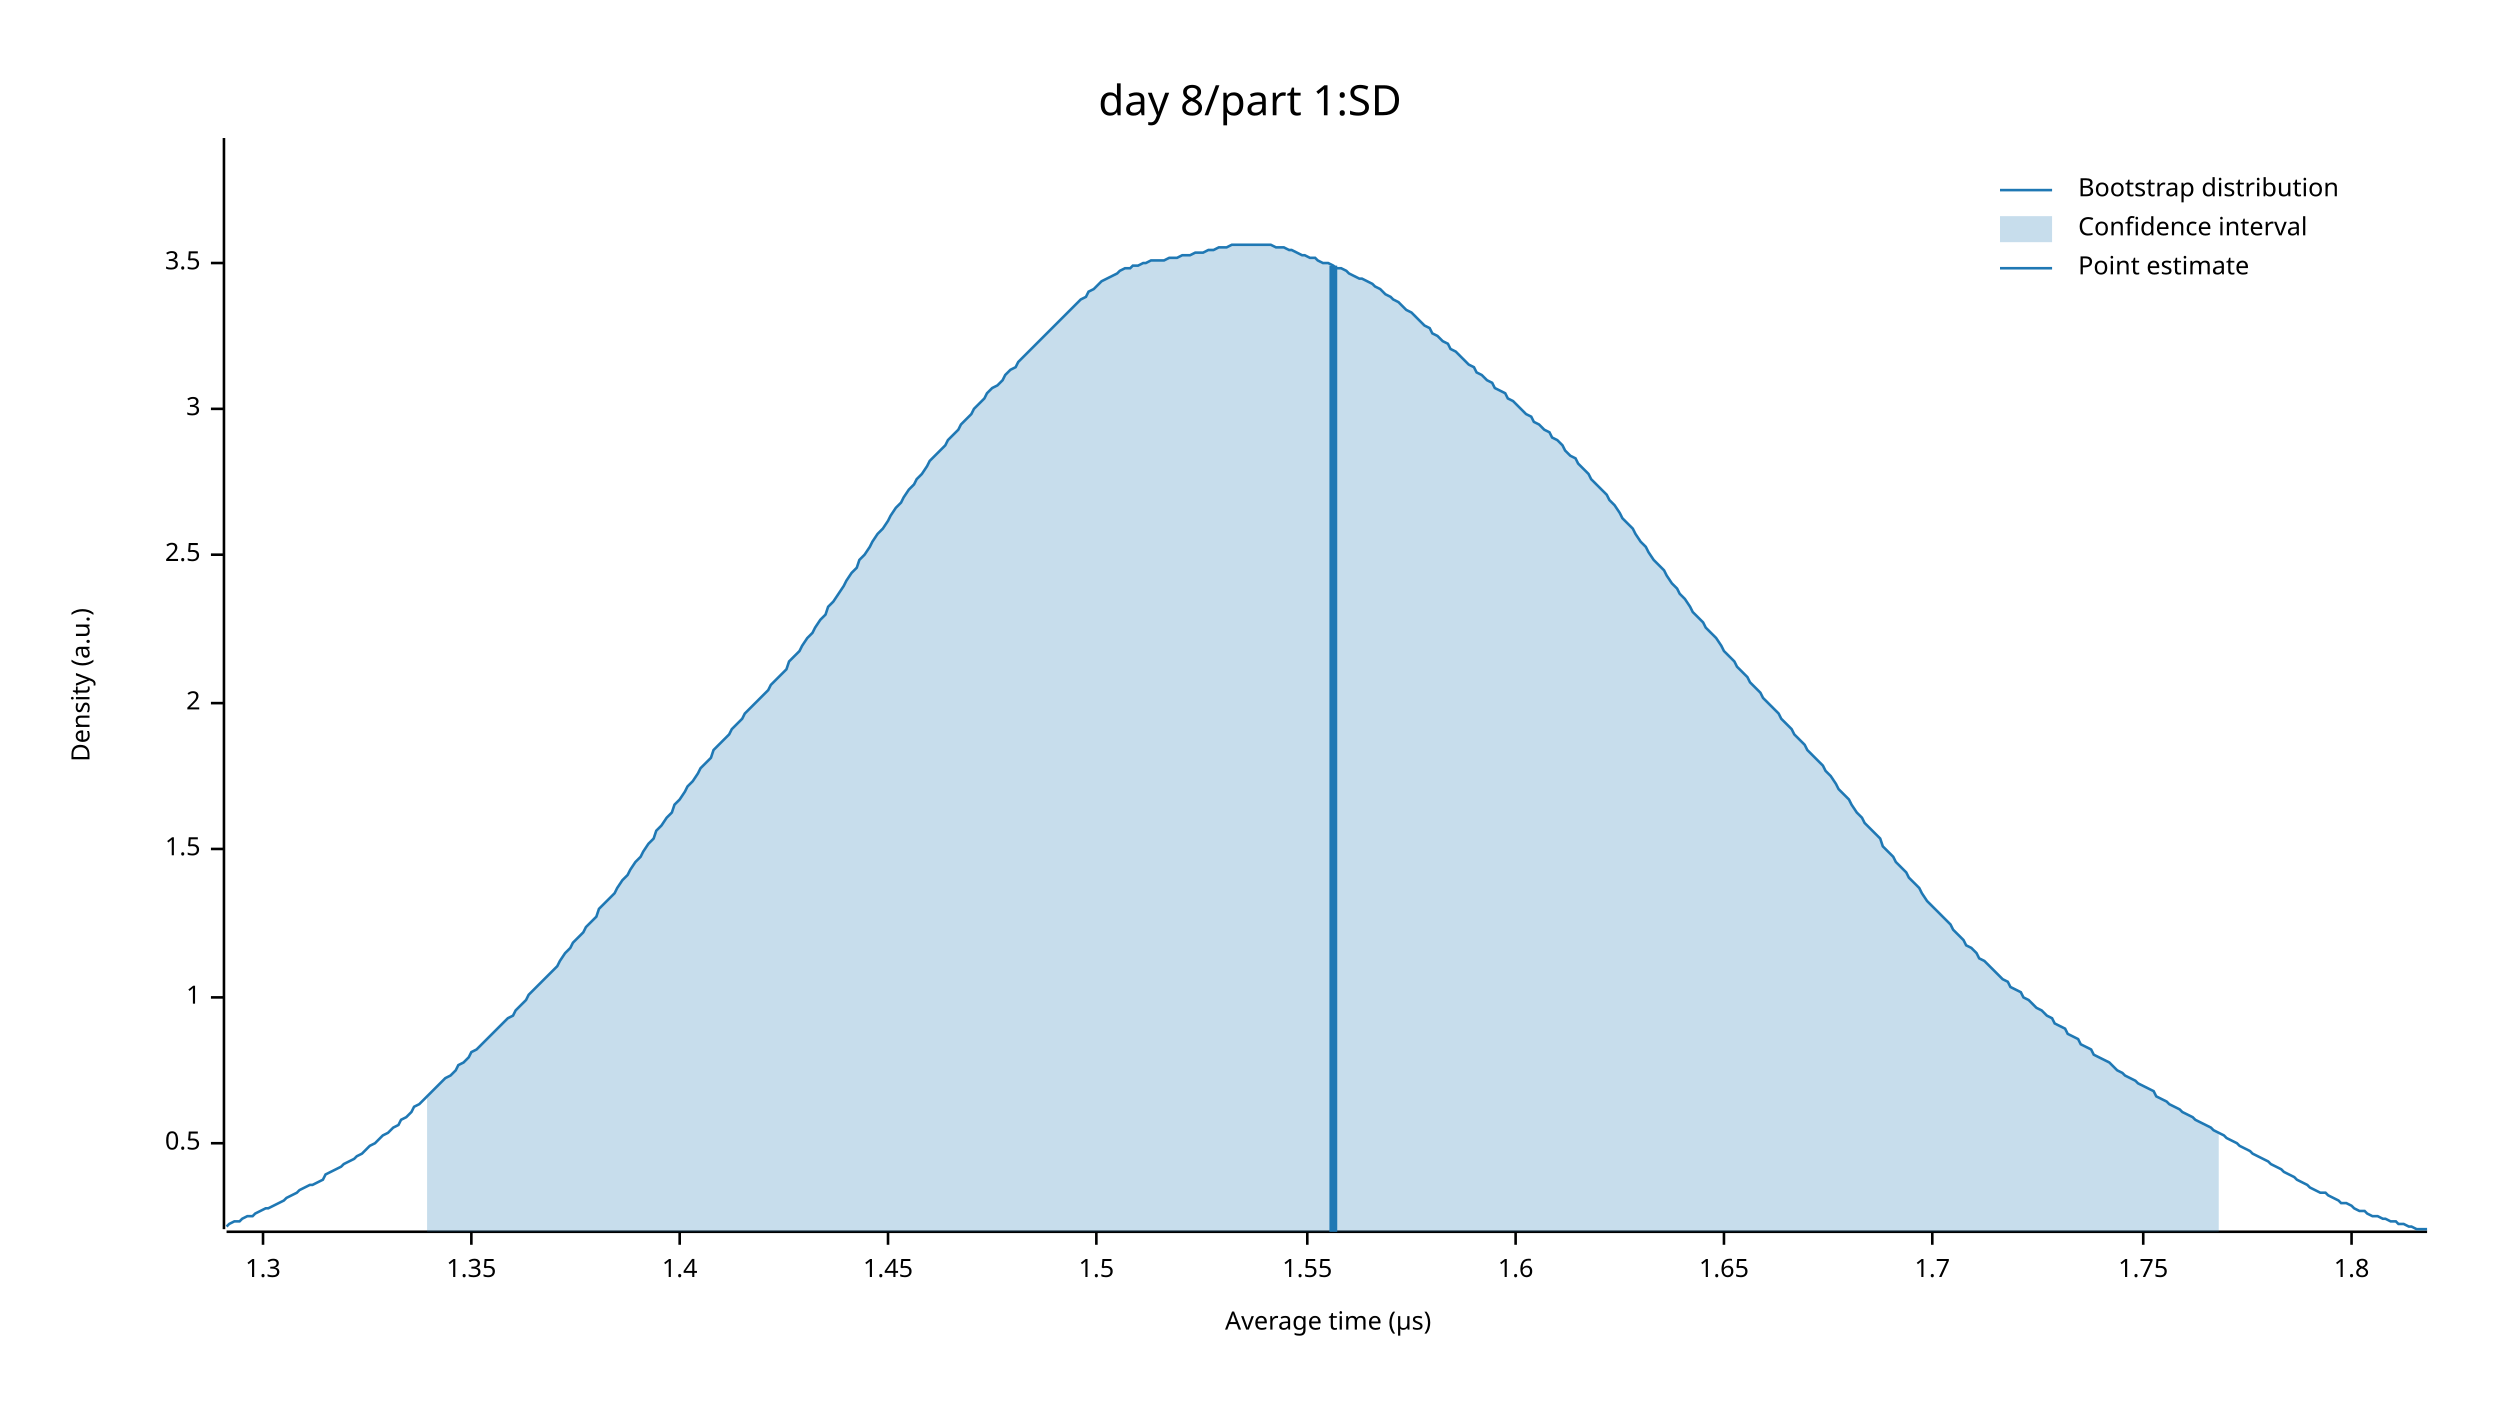
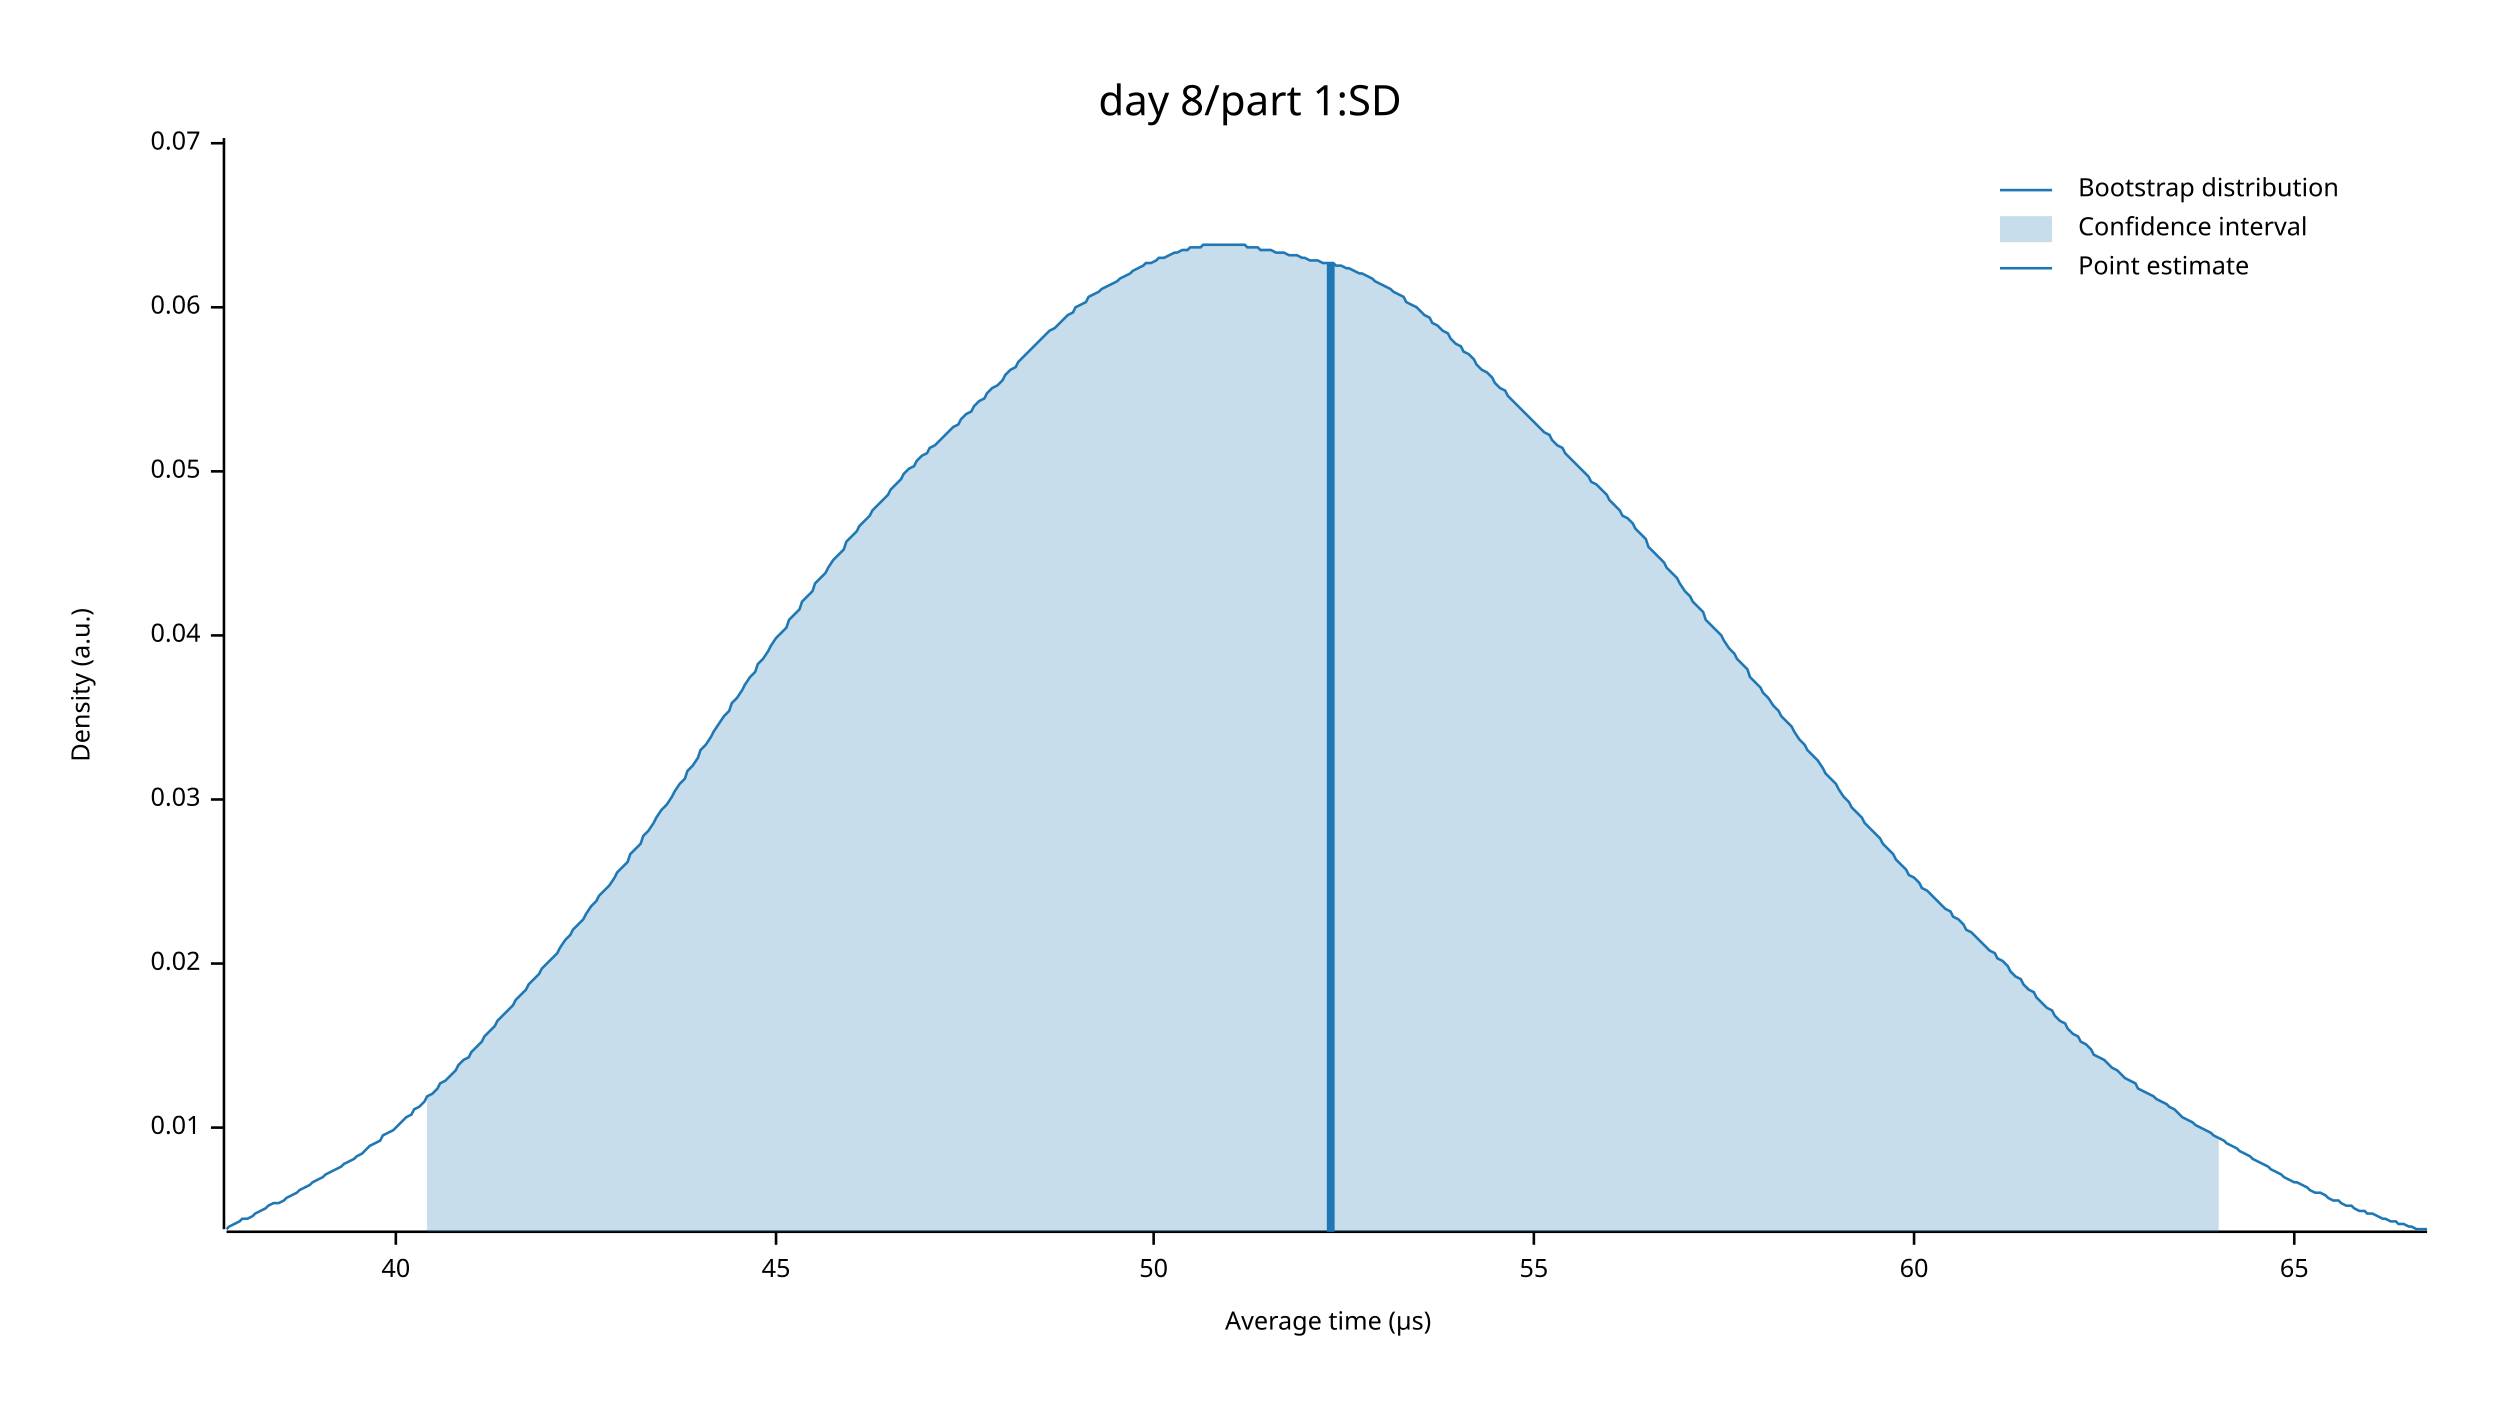
<svg xmlns="http://www.w3.org/2000/svg" width="960" height="540" viewBox="0 0 960 540">
  <text x="480" y="32" dy="0.76em" text-anchor="middle" font-family="sans-serif" font-size="16.129" opacity="1" fill="#000000">
day 8/part 1:SD
</text>
  <text x="27" y="263" dy="0.76em" text-anchor="middle" font-family="sans-serif" font-size="9.677" opacity="1" fill="#000000" transform="rotate(270, 27, 263)">
Density (a.u.)
</text>
  <text x="510" y="513" dy="-0.5ex" text-anchor="middle" font-family="sans-serif" font-size="9.677" opacity="1" fill="#000000">
Average time (µs)
</text>
  <polyline fill="none" opacity="1" stroke="#000000" stroke-width="1" points="86,53 86,472 " />
-   <text x="77" y="439" dy="0.5ex" text-anchor="end" font-family="sans-serif" font-size="9.677" opacity="1" fill="#000000">
- 0.5
+   <text x="77" y="433" dy="0.5ex" text-anchor="end" font-family="sans-serif" font-size="9.677" opacity="1" fill="#000000">
+ 0.01
</text>
-   <polyline fill="none" opacity="1" stroke="#000000" stroke-width="1" points="81,439 86,439 " />
-   <text x="77" y="383" dy="0.5ex" text-anchor="end" font-family="sans-serif" font-size="9.677" opacity="1" fill="#000000">
- 1
+   <polyline fill="none" opacity="1" stroke="#000000" stroke-width="1" points="81,433 86,433 " />
+   <text x="77" y="370" dy="0.5ex" text-anchor="end" font-family="sans-serif" font-size="9.677" opacity="1" fill="#000000">
+ 0.02
</text>
-   <polyline fill="none" opacity="1" stroke="#000000" stroke-width="1" points="81,383 86,383 " />
-   <text x="77" y="326" dy="0.5ex" text-anchor="end" font-family="sans-serif" font-size="9.677" opacity="1" fill="#000000">
- 1.5
+   <polyline fill="none" opacity="1" stroke="#000000" stroke-width="1" points="81,370 86,370 " />
+   <text x="77" y="307" dy="0.5ex" text-anchor="end" font-family="sans-serif" font-size="9.677" opacity="1" fill="#000000">
+ 0.03
</text>
-   <polyline fill="none" opacity="1" stroke="#000000" stroke-width="1" points="81,326 86,326 " />
-   <text x="77" y="270" dy="0.5ex" text-anchor="end" font-family="sans-serif" font-size="9.677" opacity="1" fill="#000000">
- 2
+   <polyline fill="none" opacity="1" stroke="#000000" stroke-width="1" points="81,307 86,307 " />
+   <text x="77" y="244" dy="0.5ex" text-anchor="end" font-family="sans-serif" font-size="9.677" opacity="1" fill="#000000">
+ 0.04
</text>
-   <polyline fill="none" opacity="1" stroke="#000000" stroke-width="1" points="81,270 86,270 " />
-   <text x="77" y="213" dy="0.5ex" text-anchor="end" font-family="sans-serif" font-size="9.677" opacity="1" fill="#000000">
- 2.5
+   <polyline fill="none" opacity="1" stroke="#000000" stroke-width="1" points="81,244 86,244 " />
+   <text x="77" y="181" dy="0.5ex" text-anchor="end" font-family="sans-serif" font-size="9.677" opacity="1" fill="#000000">
+ 0.05
</text>
-   <polyline fill="none" opacity="1" stroke="#000000" stroke-width="1" points="81,213 86,213 " />
-   <text x="77" y="157" dy="0.5ex" text-anchor="end" font-family="sans-serif" font-size="9.677" opacity="1" fill="#000000">
- 3
+   <polyline fill="none" opacity="1" stroke="#000000" stroke-width="1" points="81,181 86,181 " />
+   <text x="77" y="118" dy="0.5ex" text-anchor="end" font-family="sans-serif" font-size="9.677" opacity="1" fill="#000000">
+ 0.06
</text>
-   <polyline fill="none" opacity="1" stroke="#000000" stroke-width="1" points="81,157 86,157 " />
-   <text x="77" y="101" dy="0.5ex" text-anchor="end" font-family="sans-serif" font-size="9.677" opacity="1" fill="#000000">
- 3.5
+   <polyline fill="none" opacity="1" stroke="#000000" stroke-width="1" points="81,118 86,118 " />
+   <text x="77" y="55" dy="0.5ex" text-anchor="end" font-family="sans-serif" font-size="9.677" opacity="1" fill="#000000">
+ 0.07
</text>
-   <polyline fill="none" opacity="1" stroke="#000000" stroke-width="1" points="81,101 86,101 " />
+   <polyline fill="none" opacity="1" stroke="#000000" stroke-width="1" points="81,55 86,55 " />
  <polyline fill="none" opacity="1" stroke="#000000" stroke-width="1" points="87,473 932,473 " />
-   <text x="101" y="483" dy="0.76em" text-anchor="middle" font-family="sans-serif" font-size="9.677" opacity="1" fill="#000000">
- 1.3
+   <text x="152" y="483" dy="0.76em" text-anchor="middle" font-family="sans-serif" font-size="9.677" opacity="1" fill="#000000">
+ 40
</text>
-   <polyline fill="none" opacity="1" stroke="#000000" stroke-width="1" points="101,473 101,478 " />
-   <text x="181" y="483" dy="0.76em" text-anchor="middle" font-family="sans-serif" font-size="9.677" opacity="1" fill="#000000">
- 1.35
+   <polyline fill="none" opacity="1" stroke="#000000" stroke-width="1" points="152,473 152,478 " />
+   <text x="298" y="483" dy="0.76em" text-anchor="middle" font-family="sans-serif" font-size="9.677" opacity="1" fill="#000000">
+ 45
</text>
-   <polyline fill="none" opacity="1" stroke="#000000" stroke-width="1" points="181,473 181,478 " />
-   <text x="261" y="483" dy="0.76em" text-anchor="middle" font-family="sans-serif" font-size="9.677" opacity="1" fill="#000000">
- 1.4
+   <polyline fill="none" opacity="1" stroke="#000000" stroke-width="1" points="298,473 298,478 " />
+   <text x="443" y="483" dy="0.76em" text-anchor="middle" font-family="sans-serif" font-size="9.677" opacity="1" fill="#000000">
+ 50
</text>
-   <polyline fill="none" opacity="1" stroke="#000000" stroke-width="1" points="261,473 261,478 " />
-   <text x="341" y="483" dy="0.76em" text-anchor="middle" font-family="sans-serif" font-size="9.677" opacity="1" fill="#000000">
- 1.45
+   <polyline fill="none" opacity="1" stroke="#000000" stroke-width="1" points="443,473 443,478 " />
+   <text x="589" y="483" dy="0.76em" text-anchor="middle" font-family="sans-serif" font-size="9.677" opacity="1" fill="#000000">
+ 55
</text>
-   <polyline fill="none" opacity="1" stroke="#000000" stroke-width="1" points="341,473 341,478 " />
-   <text x="421" y="483" dy="0.76em" text-anchor="middle" font-family="sans-serif" font-size="9.677" opacity="1" fill="#000000">
- 1.5
+   <polyline fill="none" opacity="1" stroke="#000000" stroke-width="1" points="589,473 589,478 " />
+   <text x="735" y="483" dy="0.76em" text-anchor="middle" font-family="sans-serif" font-size="9.677" opacity="1" fill="#000000">
+ 60
</text>
-   <polyline fill="none" opacity="1" stroke="#000000" stroke-width="1" points="421,473 421,478 " />
-   <text x="502" y="483" dy="0.76em" text-anchor="middle" font-family="sans-serif" font-size="9.677" opacity="1" fill="#000000">
- 1.55
+   <polyline fill="none" opacity="1" stroke="#000000" stroke-width="1" points="735,473 735,478 " />
+   <text x="881" y="483" dy="0.76em" text-anchor="middle" font-family="sans-serif" font-size="9.677" opacity="1" fill="#000000">
+ 65
</text>
-   <polyline fill="none" opacity="1" stroke="#000000" stroke-width="1" points="502,473 502,478 " />
-   <text x="582" y="483" dy="0.76em" text-anchor="middle" font-family="sans-serif" font-size="9.677" opacity="1" fill="#000000">
- 1.6
- </text>
-   <polyline fill="none" opacity="1" stroke="#000000" stroke-width="1" points="582,473 582,478 " />
-   <text x="662" y="483" dy="0.76em" text-anchor="middle" font-family="sans-serif" font-size="9.677" opacity="1" fill="#000000">
- 1.65
- </text>
-   <polyline fill="none" opacity="1" stroke="#000000" stroke-width="1" points="662,473 662,478 " />
-   <text x="742" y="483" dy="0.76em" text-anchor="middle" font-family="sans-serif" font-size="9.677" opacity="1" fill="#000000">
- 1.7
- </text>
-   <polyline fill="none" opacity="1" stroke="#000000" stroke-width="1" points="742,473 742,478 " />
-   <text x="823" y="483" dy="0.76em" text-anchor="middle" font-family="sans-serif" font-size="9.677" opacity="1" fill="#000000">
- 1.75
- </text>
-   <polyline fill="none" opacity="1" stroke="#000000" stroke-width="1" points="823,473 823,478 " />
-   <text x="903" y="483" dy="0.76em" text-anchor="middle" font-family="sans-serif" font-size="9.677" opacity="1" fill="#000000">
- 1.8
- </text>
-   <polyline fill="none" opacity="1" stroke="#000000" stroke-width="1" points="903,473 903,478 " />
-   <polyline fill="none" opacity="1" stroke="#1F78B4" stroke-width="1" points="87,471 88,470 90,469 92,469 93,468 95,467 97,467 98,466 100,465 102,464 103,464 105,463 107,462 109,461 110,460 112,459 114,458 115,457 117,456 119,455 120,455 122,454 124,453 125,451 127,450 129,449 131,448 132,447 134,446 136,445 137,444 139,443 141,441 142,440 144,439 146,437 147,436 149,435 151,433 153,432 154,430 156,429 158,427 159,425 161,424 163,422 164,421 166,419 168,417 169,416 171,414 173,413 175,411 176,409 178,408 180,406 181,404 183,403 185,401 186,400 188,398 190,396 191,395 193,393 195,391 197,390 198,388 200,386 202,384 203,382 205,380 207,378 208,377 210,375 212,373 214,371 215,369 217,366 219,364 220,362 222,360 224,358 225,356 227,354 229,352 230,349 232,347 234,345 236,343 237,341 239,338 241,336 242,334 244,331 246,329 247,327 249,324 251,322 252,319 254,317 256,314 258,312 259,309 261,307 263,304 264,302 266,300 268,297 269,295 271,293 273,291 274,288 276,286 278,284 280,282 281,280 283,278 285,276 286,274 288,272 290,270 291,269 293,267 295,265 296,263 298,261 300,259 302,257 303,254 305,252 307,250 308,248 310,245 312,243 313,241 315,238 317,236 318,233 320,231 322,228 324,225 325,223 327,220 329,218 330,215 332,213 334,210 335,208 337,205 339,203 341,200 342,198 344,195 346,193 347,191 349,188 351,186 352,184 354,182 356,179 357,177 359,175 361,173 363,171 364,169 366,167 368,165 369,163 371,161 373,159 374,157 376,155 378,153 379,151 381,149 383,148 385,146 386,144 388,142 390,141 391,139 393,137 395,135 396,134 398,132 400,130 401,129 403,127 405,125 407,123 408,122 410,120 412,118 413,117 415,115 417,114 418,112 420,111 422,109 423,108 425,107 427,106 429,105 430,104 432,103 434,103 435,102 437,102 439,101 440,101 442,100 444,100 445,100 447,100 449,99 451,99 452,99 454,98 456,98 457,98 459,97 461,97 462,97 464,96 466,96 468,95 469,95 471,95 473,94 474,94 476,94 478,94 479,94 481,94 483,94 484,94 486,94 488,94 490,95 491,95 493,95 495,96 496,96 498,97 500,98 501,98 503,99 505,99 506,100 508,101 510,101 512,102 513,103 515,103 517,104 518,105 520,106 522,107 523,107 525,108 527,109 528,110 530,111 532,113 534,114 535,115 537,116 539,118 540,119 542,120 544,122 545,123 547,125 549,126 550,128 552,129 554,131 556,132 557,134 559,135 561,137 562,138 564,140 566,141 567,143 569,144 571,146 573,147 574,149 576,150 578,151 579,153 581,154 583,156 584,157 586,159 588,160 589,162 591,163 593,165 595,166 596,168 598,169 600,171 601,173 603,175 605,176 606,178 608,180 610,182 611,184 613,186 615,188 617,190 618,192 620,194 622,197 623,199 625,201 627,203 628,205 630,208 632,210 633,212 635,215 637,217 639,219 640,221 642,224 644,226 645,228 647,230 649,233 650,235 652,237 654,239 655,241 657,243 659,245 661,248 662,250 664,252 666,254 667,256 669,258 671,260 672,262 674,264 676,266 677,268 679,270 681,272 683,274 684,276 686,278 688,280 689,282 691,284 693,286 694,288 696,290 698,292 700,294 701,296 703,298 705,301 706,303 708,305 710,307 711,309 713,312 715,314 716,316 718,318 720,320 722,322 723,325 725,327 727,329 728,331 730,333 732,335 733,337 735,339 737,341 738,343 740,346 742,348 744,350 745,351 747,353 749,355 750,357 752,359 754,361 755,363 757,364 759,366 760,368 762,369 764,371 766,373 767,374 769,376 771,377 772,379 774,380 776,381 777,383 779,384 781,386 782,387 784,388 786,390 788,391 789,393 791,394 793,395 794,397 796,398 798,399 799,401 801,402 803,403 804,405 806,406 808,407 810,408 811,409 813,411 815,412 816,413 818,414 820,415 821,416 823,417 825,418 827,419 828,421 830,422 832,423 833,424 835,425 837,426 838,427 840,428 842,429 843,430 845,431 847,432 849,433 850,434 852,435 854,436 855,437 857,438 859,439 860,440 862,441 864,442 865,443 867,444 869,445 871,446 872,447 874,448 876,449 877,450 879,451 881,452 882,453 884,454 886,455 887,456 889,457 891,458 893,458 894,459 896,460 898,461 899,462 901,462 903,463 904,464 906,465 908,465 909,466 911,467 913,467 915,468 916,468 918,469 920,469 921,470 923,470 925,471 926,471 928,472 930,472 932,472 " />
-   <polygon opacity="0.25" fill="#1F78B4" points="164,421 166,419 168,417 169,416 171,414 173,413 175,411 176,409 178,408 180,406 181,404 183,403 185,401 186,400 188,398 190,396 191,395 193,393 195,391 197,390 198,388 200,386 202,384 203,382 205,380 207,378 208,377 210,375 212,373 214,371 215,369 217,366 219,364 220,362 222,360 224,358 225,356 227,354 229,352 230,349 232,347 234,345 236,343 237,341 239,338 241,336 242,334 244,331 246,329 247,327 249,324 251,322 252,319 254,317 256,314 258,312 259,309 261,307 263,304 264,302 266,300 268,297 269,295 271,293 273,291 274,288 276,286 278,284 280,282 281,280 283,278 285,276 286,274 288,272 290,270 291,269 293,267 295,265 296,263 298,261 300,259 302,257 303,254 305,252 307,250 308,248 310,245 312,243 313,241 315,238 317,236 318,233 320,231 322,228 324,225 325,223 327,220 329,218 330,215 332,213 334,210 335,208 337,205 339,203 341,200 342,198 344,195 346,193 347,191 349,188 351,186 352,184 354,182 356,179 357,177 359,175 361,173 363,171 364,169 366,167 368,165 369,163 371,161 373,159 374,157 376,155 378,153 379,151 381,149 383,148 385,146 386,144 388,142 390,141 391,139 393,137 395,135 396,134 398,132 400,130 401,129 403,127 405,125 407,123 408,122 410,120 412,118 413,117 415,115 417,114 418,112 420,111 422,109 423,108 425,107 427,106 429,105 430,104 432,103 434,103 435,102 437,102 439,101 440,101 442,100 444,100 445,100 447,100 449,99 451,99 452,99 454,98 456,98 457,98 459,97 461,97 462,97 464,96 466,96 468,95 469,95 471,95 473,94 474,94 476,94 478,94 479,94 481,94 483,94 484,94 486,94 488,94 490,95 491,95 493,95 495,96 496,96 498,97 500,98 501,98 503,99 505,99 506,100 508,101 510,101 512,102 513,103 515,103 517,104 518,105 520,106 522,107 523,107 525,108 527,109 528,110 530,111 532,113 534,114 535,115 537,116 539,118 540,119 542,120 544,122 545,123 547,125 549,126 550,128 552,129 554,131 556,132 557,134 559,135 561,137 562,138 564,140 566,141 567,143 569,144 571,146 573,147 574,149 576,150 578,151 579,153 581,154 583,156 584,157 586,159 588,160 589,162 591,163 593,165 595,166 596,168 598,169 600,171 601,173 603,175 605,176 606,178 608,180 610,182 611,184 613,186 615,188 617,190 618,192 620,194 622,197 623,199 625,201 627,203 628,205 630,208 632,210 633,212 635,215 637,217 639,219 640,221 642,224 644,226 645,228 647,230 649,233 650,235 652,237 654,239 655,241 657,243 659,245 661,248 662,250 664,252 666,254 667,256 669,258 671,260 672,262 674,264 676,266 677,268 679,270 681,272 683,274 684,276 686,278 688,280 689,282 691,284 693,286 694,288 696,290 698,292 700,294 701,296 703,298 705,301 706,303 708,305 710,307 711,309 713,312 715,314 716,316 718,318 720,320 722,322 723,325 725,327 727,329 728,331 730,333 732,335 733,337 735,339 737,341 738,343 740,346 742,348 744,350 745,351 747,353 749,355 750,357 752,359 754,361 755,363 757,364 759,366 760,368 762,369 764,371 766,373 767,374 769,376 771,377 772,379 774,380 776,381 777,383 779,384 781,386 782,387 784,388 786,390 788,391 789,393 791,394 793,395 794,397 796,398 798,399 799,401 801,402 803,403 804,405 806,406 808,407 810,408 811,409 813,411 815,412 816,413 818,414 820,415 821,416 823,417 825,418 827,419 828,421 830,422 832,423 833,424 835,425 837,426 838,427 840,428 842,429 843,430 845,431 847,432 849,433 850,434 852,435 852,473 164,473 " />
-   <polyline fill="none" opacity="1" stroke="#1F78B4" stroke-width="3" points="512,473 512,102 " />
+   <polyline fill="none" opacity="1" stroke="#000000" stroke-width="1" points="881,473 881,478 " />
+   <polyline fill="none" opacity="1" stroke="#1F78B4" stroke-width="1" points="87,472 88,471 90,470 92,469 93,468 95,468 97,467 98,466 100,465 102,464 103,463 105,462 107,462 109,461 110,460 112,459 114,458 115,457 117,456 119,455 120,454 122,453 124,452 125,451 127,450 129,449 131,448 132,447 134,446 136,445 137,444 139,443 141,441 142,440 144,439 146,438 147,436 149,435 151,434 153,432 154,431 156,429 158,428 159,426 161,425 163,423 164,421 166,420 168,418 169,416 171,415 173,413 175,411 176,409 178,407 180,406 181,404 183,402 185,400 186,398 188,396 190,394 191,392 193,390 195,388 197,386 198,384 200,382 202,380 203,378 205,376 207,374 208,372 210,370 212,368 214,366 215,364 217,361 219,359 220,357 222,355 224,353 225,351 227,348 229,346 230,344 232,342 234,340 236,337 237,335 239,333 241,331 242,328 244,326 246,324 247,321 249,319 251,316 252,314 254,311 256,309 258,306 259,304 261,301 263,299 264,296 266,294 268,291 269,288 271,286 273,283 274,281 276,278 278,275 280,273 281,270 283,268 285,265 286,263 288,260 290,258 291,255 293,253 295,250 296,248 298,245 300,243 302,241 303,238 305,236 307,234 308,231 310,229 312,227 313,224 315,222 317,220 318,218 320,215 322,213 324,211 325,208 327,206 329,204 330,202 332,200 334,198 335,196 337,194 339,192 341,190 342,188 344,186 346,184 347,182 349,180 351,179 352,177 354,175 356,174 357,172 359,171 361,169 363,167 364,166 366,164 368,163 369,161 371,159 373,158 374,156 376,154 378,153 379,151 381,149 383,148 385,146 386,144 388,142 390,141 391,139 393,137 395,135 396,134 398,132 400,130 401,129 403,127 405,126 407,124 408,123 410,121 412,120 413,118 415,117 417,116 418,114 420,113 422,112 423,111 425,110 427,109 429,108 430,107 432,106 434,105 435,104 437,103 439,102 440,101 442,101 444,100 445,99 447,99 449,98 451,97 452,97 454,96 456,96 457,95 459,95 461,95 462,94 464,94 466,94 468,94 469,94 471,94 473,94 474,94 476,94 478,94 479,95 481,95 483,95 484,96 486,96 488,96 490,97 491,97 493,97 495,98 496,98 498,98 500,99 501,99 503,100 505,100 506,100 508,101 510,101 512,101 513,102 515,102 517,103 518,103 520,104 522,105 523,105 525,106 527,107 528,108 530,109 532,110 534,111 535,112 537,113 539,114 540,116 542,117 544,118 545,119 547,121 549,122 550,124 552,125 554,127 556,128 557,130 559,132 561,133 562,135 564,136 566,138 567,140 569,142 571,143 573,145 574,147 576,149 578,150 579,152 581,154 583,156 584,157 586,159 588,161 589,162 591,164 593,166 595,167 596,169 598,171 600,172 601,174 603,176 605,178 606,179 608,181 610,183 611,185 613,186 615,188 617,190 618,192 620,194 622,196 623,198 625,199 627,201 628,203 630,205 632,207 633,210 635,212 637,214 639,216 640,218 642,220 644,222 645,224 647,227 649,229 650,231 652,233 654,235 655,238 657,240 659,242 661,244 662,246 664,249 666,251 667,253 669,255 671,257 672,260 674,262 676,264 677,266 679,268 681,271 683,273 684,275 686,277 688,279 689,281 691,284 693,286 694,288 696,290 698,292 700,295 701,297 703,299 705,301 706,303 708,306 710,308 711,310 713,312 715,314 716,316 718,318 720,320 722,322 723,324 725,326 727,328 728,330 730,332 732,334 733,336 735,337 737,339 738,341 740,342 742,344 744,346 745,347 747,349 749,350 750,352 752,353 754,355 755,357 757,358 759,360 760,361 762,363 764,365 766,366 767,368 769,369 771,371 772,373 774,375 776,376 777,378 779,380 781,381 782,383 784,385 786,387 788,388 789,390 791,392 793,393 794,395 796,397 798,398 799,400 801,401 803,403 804,405 806,406 808,407 810,409 811,410 813,411 815,413 816,414 818,415 820,416 821,418 823,419 825,420 827,421 828,422 830,423 832,424 833,425 835,426 837,428 838,429 840,430 842,431 843,432 845,433 847,434 849,435 850,436 852,437 854,438 855,439 857,440 859,441 860,442 862,443 864,444 865,445 867,446 869,447 871,448 872,449 874,450 876,451 877,452 879,453 881,454 882,454 884,455 886,456 887,457 889,458 891,458 893,459 894,460 896,461 898,461 899,462 901,463 903,463 904,464 906,465 908,465 909,466 911,466 913,467 915,468 916,468 918,469 920,469 921,470 923,470 925,471 926,471 928,472 930,472 932,472 " />
+   <polygon opacity="0.25" fill="#1F78B4" points="164,421 166,420 168,418 169,416 171,415 173,413 175,411 176,409 178,407 180,406 181,404 183,402 185,400 186,398 188,396 190,394 191,392 193,390 195,388 197,386 198,384 200,382 202,380 203,378 205,376 207,374 208,372 210,370 212,368 214,366 215,364 217,361 219,359 220,357 222,355 224,353 225,351 227,348 229,346 230,344 232,342 234,340 236,337 237,335 239,333 241,331 242,328 244,326 246,324 247,321 249,319 251,316 252,314 254,311 256,309 258,306 259,304 261,301 263,299 264,296 266,294 268,291 269,288 271,286 273,283 274,281 276,278 278,275 280,273 281,270 283,268 285,265 286,263 288,260 290,258 291,255 293,253 295,250 296,248 298,245 300,243 302,241 303,238 305,236 307,234 308,231 310,229 312,227 313,224 315,222 317,220 318,218 320,215 322,213 324,211 325,208 327,206 329,204 330,202 332,200 334,198 335,196 337,194 339,192 341,190 342,188 344,186 346,184 347,182 349,180 351,179 352,177 354,175 356,174 357,172 359,171 361,169 363,167 364,166 366,164 368,163 369,161 371,159 373,158 374,156 376,154 378,153 379,151 381,149 383,148 385,146 386,144 388,142 390,141 391,139 393,137 395,135 396,134 398,132 400,130 401,129 403,127 405,126 407,124 408,123 410,121 412,120 413,118 415,117 417,116 418,114 420,113 422,112 423,111 425,110 427,109 429,108 430,107 432,106 434,105 435,104 437,103 439,102 440,101 442,101 444,100 445,99 447,99 449,98 451,97 452,97 454,96 456,96 457,95 459,95 461,95 462,94 464,94 466,94 468,94 469,94 471,94 473,94 474,94 476,94 478,94 479,95 481,95 483,95 484,96 486,96 488,96 490,97 491,97 493,97 495,98 496,98 498,98 500,99 501,99 503,100 505,100 506,100 508,101 510,101 512,101 513,102 515,102 517,103 518,103 520,104 522,105 523,105 525,106 527,107 528,108 530,109 532,110 534,111 535,112 537,113 539,114 540,116 542,117 544,118 545,119 547,121 549,122 550,124 552,125 554,127 556,128 557,130 559,132 561,133 562,135 564,136 566,138 567,140 569,142 571,143 573,145 574,147 576,149 578,150 579,152 581,154 583,156 584,157 586,159 588,161 589,162 591,164 593,166 595,167 596,169 598,171 600,172 601,174 603,176 605,178 606,179 608,181 610,183 611,185 613,186 615,188 617,190 618,192 620,194 622,196 623,198 625,199 627,201 628,203 630,205 632,207 633,210 635,212 637,214 639,216 640,218 642,220 644,222 645,224 647,227 649,229 650,231 652,233 654,235 655,238 657,240 659,242 661,244 662,246 664,249 666,251 667,253 669,255 671,257 672,260 674,262 676,264 677,266 679,268 681,271 683,273 684,275 686,277 688,279 689,281 691,284 693,286 694,288 696,290 698,292 700,295 701,297 703,299 705,301 706,303 708,306 710,308 711,310 713,312 715,314 716,316 718,318 720,320 722,322 723,324 725,326 727,328 728,330 730,332 732,334 733,336 735,337 737,339 738,341 740,342 742,344 744,346 745,347 747,349 749,350 750,352 752,353 754,355 755,357 757,358 759,360 760,361 762,363 764,365 766,366 767,368 769,369 771,371 772,373 774,375 776,376 777,378 779,380 781,381 782,383 784,385 786,387 788,388 789,390 791,392 793,393 794,395 796,397 798,398 799,400 801,401 803,403 804,405 806,406 808,407 810,409 811,410 813,411 815,413 816,414 818,415 820,416 821,418 823,419 825,420 827,421 828,422 830,423 832,424 833,425 835,426 837,428 838,429 840,430 842,431 843,432 845,433 847,434 849,435 850,436 852,437 852,473 164,473 " />
+   <polyline fill="none" opacity="1" stroke="#1F78B4" stroke-width="3" points="511,473 511,101 " />
  <text x="798" y="68" dy="0.76em" text-anchor="start" font-family="sans-serif" font-size="9.677" opacity="1" fill="#000000">
Bootstrap distribution
</text>
  <text x="798" y="83" dy="0.76em" text-anchor="start" font-family="sans-serif" font-size="9.677" opacity="1" fill="#000000">
Confidence interval
</text>
  <text x="798" y="98" dy="0.76em" text-anchor="start" font-family="sans-serif" font-size="9.677" opacity="1" fill="#000000">
Point estimate
</text>
  <polyline fill="none" opacity="1" stroke="#1F78B4" stroke-width="1" points="768,73 788,73 " />
  <rect x="768" y="83" width="20" height="10" opacity="0.25" fill="#1F78B4" stroke="none" />
  <polyline fill="none" opacity="1" stroke="#1F78B4" stroke-width="1" points="768,103 788,103 " />
</svg>
